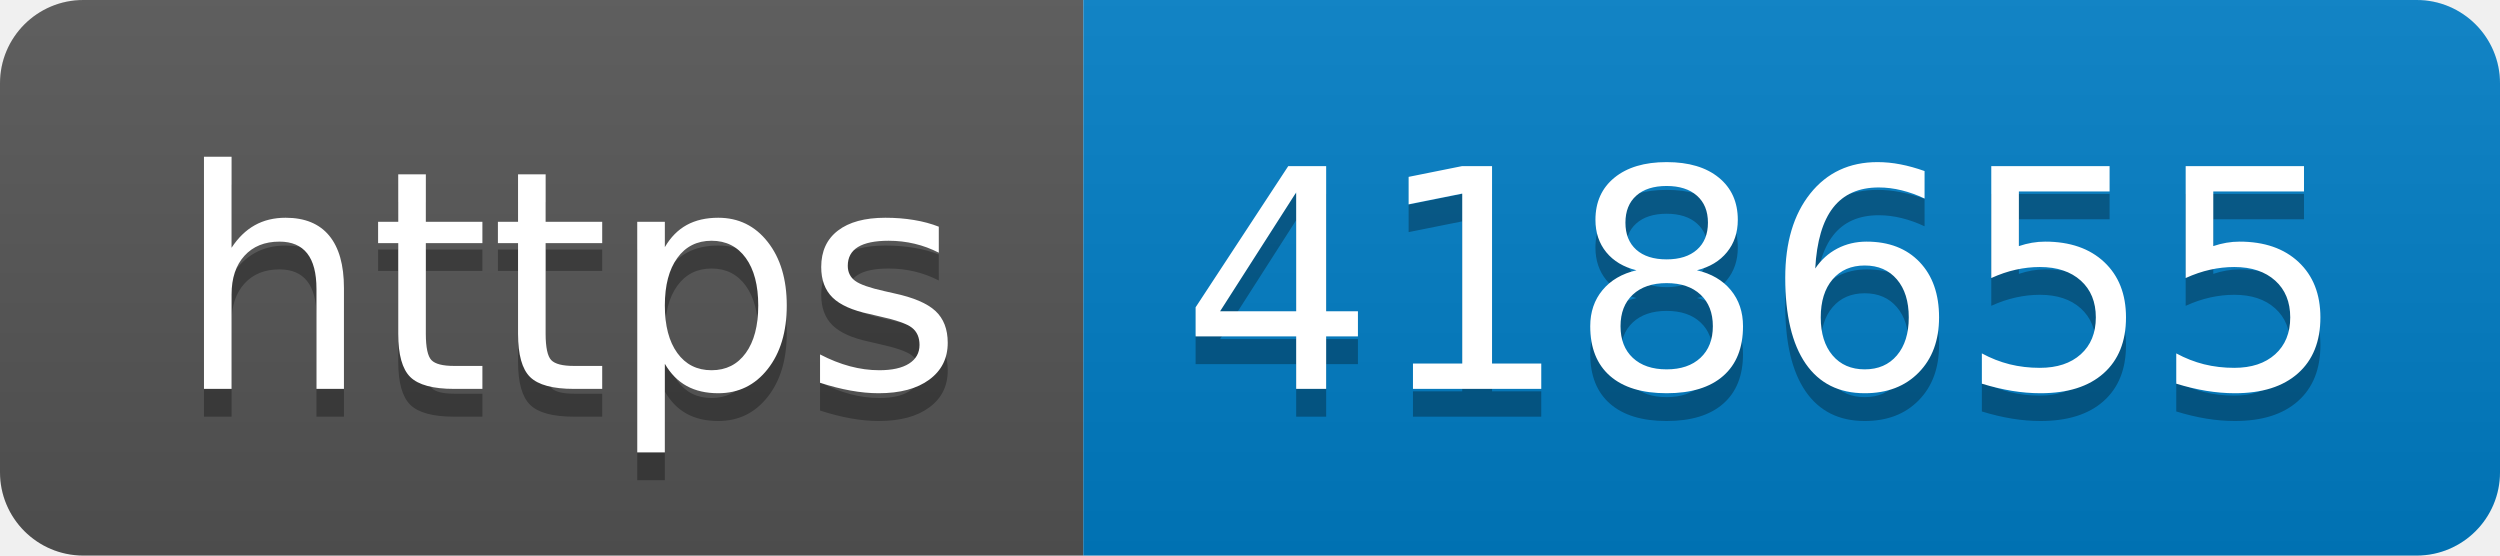
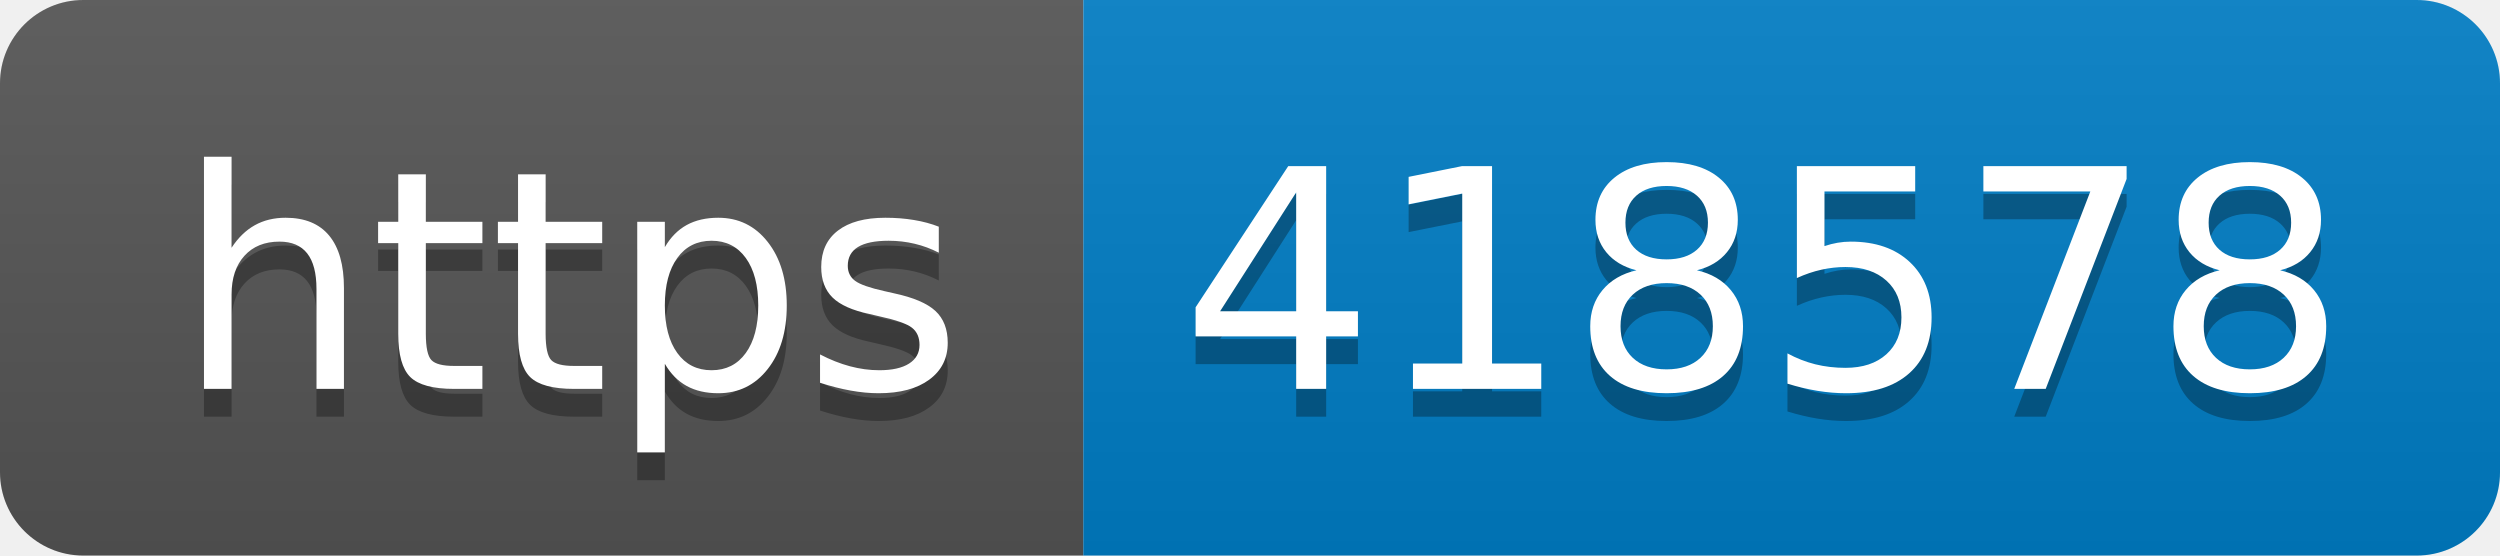
- <svg xmlns="http://www.w3.org/2000/svg" width="90" height="20" role="img" aria-label="https: 418655">
+ <svg xmlns="http://www.w3.org/2000/svg" width="90" height="20" role="img" aria-label="https: 418578">
  <linearGradient id="s" x2="0" y2="100%">
    <stop offset="0" stop-color="#bbb" stop-opacity=".1" />
    <stop offset="1" stop-opacity=".1" />
  </linearGradient>
  <clipPath id="r">
    <rect width="90" height="20" rx="3" fill="#fff" />
  </clipPath>
  <g clip-path="url(#r)">
    <rect width="39" height="20" fill="#555" />
    <rect x="39" width="51" height="20" fill="#007ec6" />
    <rect width="90" height="20" fill="url(#s)" />
  </g>
  <g fill="#fff" text-anchor="middle" font-family="Verdana,Geneva,DejaVu Sans,sans-serif" text-rendering="geometricPrecision" font-size="110">
    <text aria-hidden="true" x="205" y="150" fill="#010101" fill-opacity=".3" transform="scale(.1)" textLength="290">https</text>
    <text x="205" y="140" transform="scale(.1)" fill="#fff" textLength="290">https</text>
-     <text aria-hidden="true" x="635" y="150" fill="#010101" fill-opacity=".3" transform="scale(.1)" textLength="410">418655</text>
-     <text x="635" y="140" transform="scale(.1)" fill="#fff" textLength="410">418655</text>
+     <text aria-hidden="true" x="635" y="150" fill="#010101" fill-opacity=".3" transform="scale(.1)" textLength="410">418578</text>
+     <text x="635" y="140" transform="scale(.1)" fill="#fff" textLength="410">418578</text>
  </g>
</svg>
